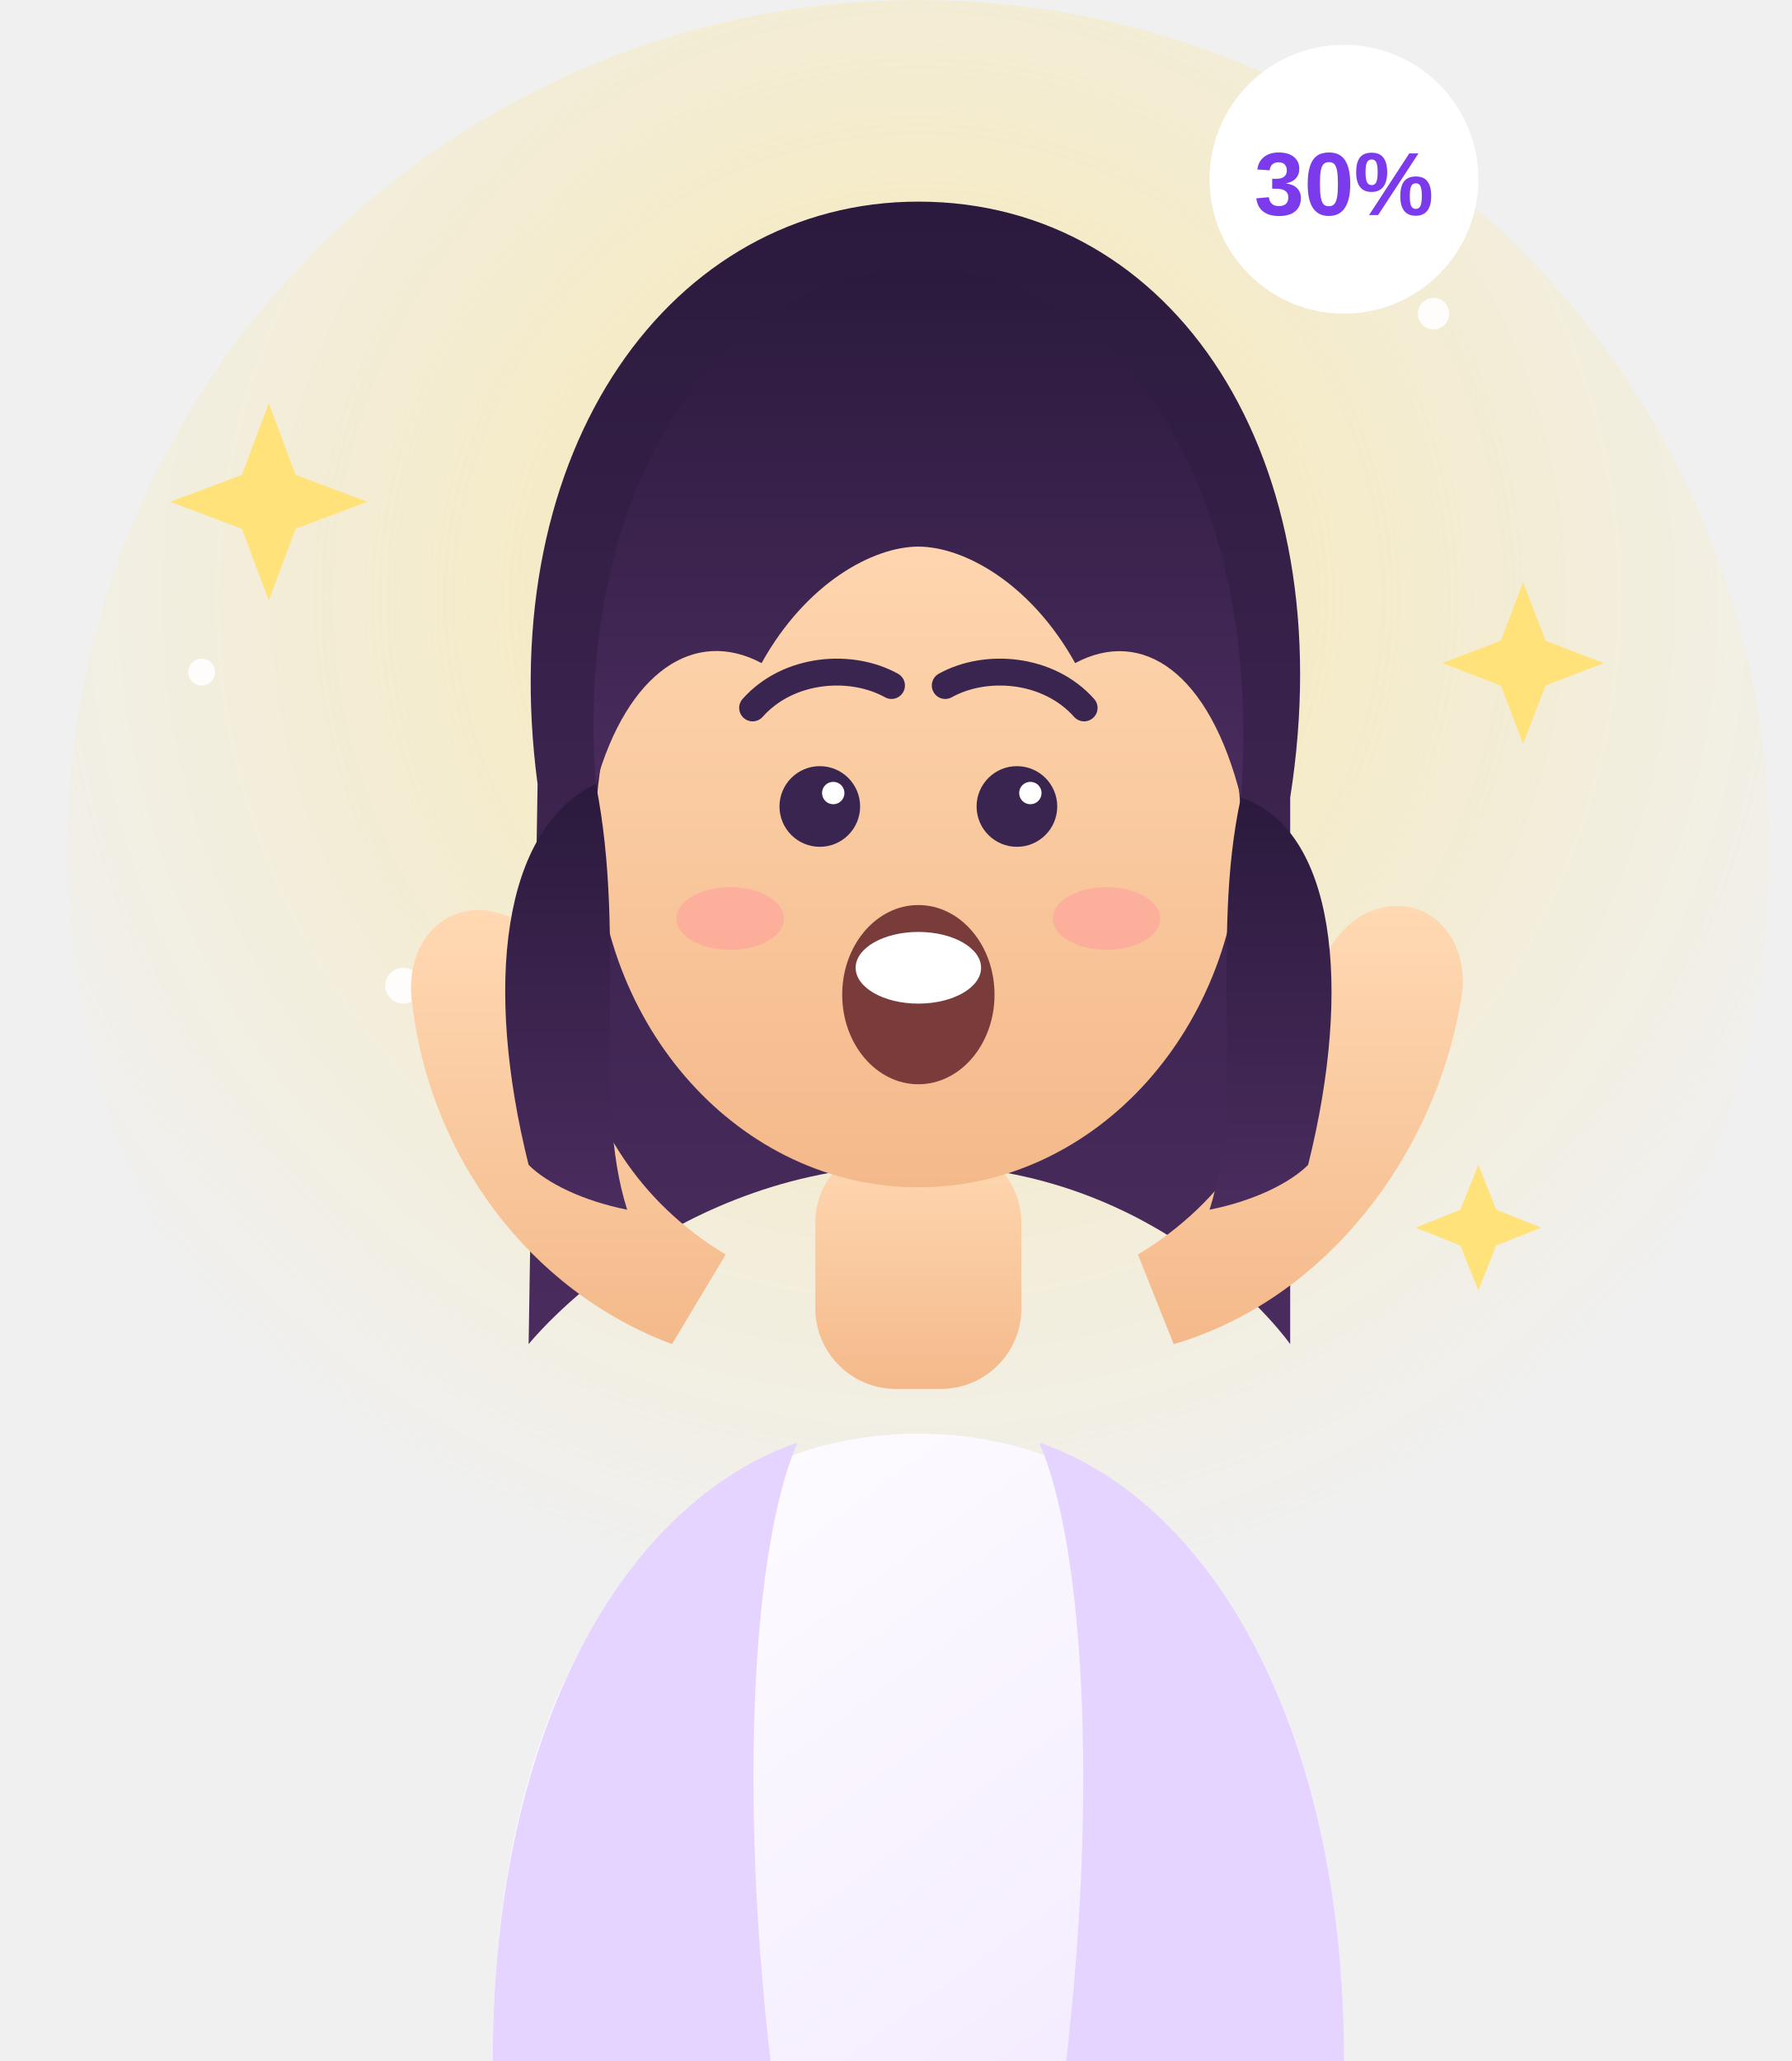
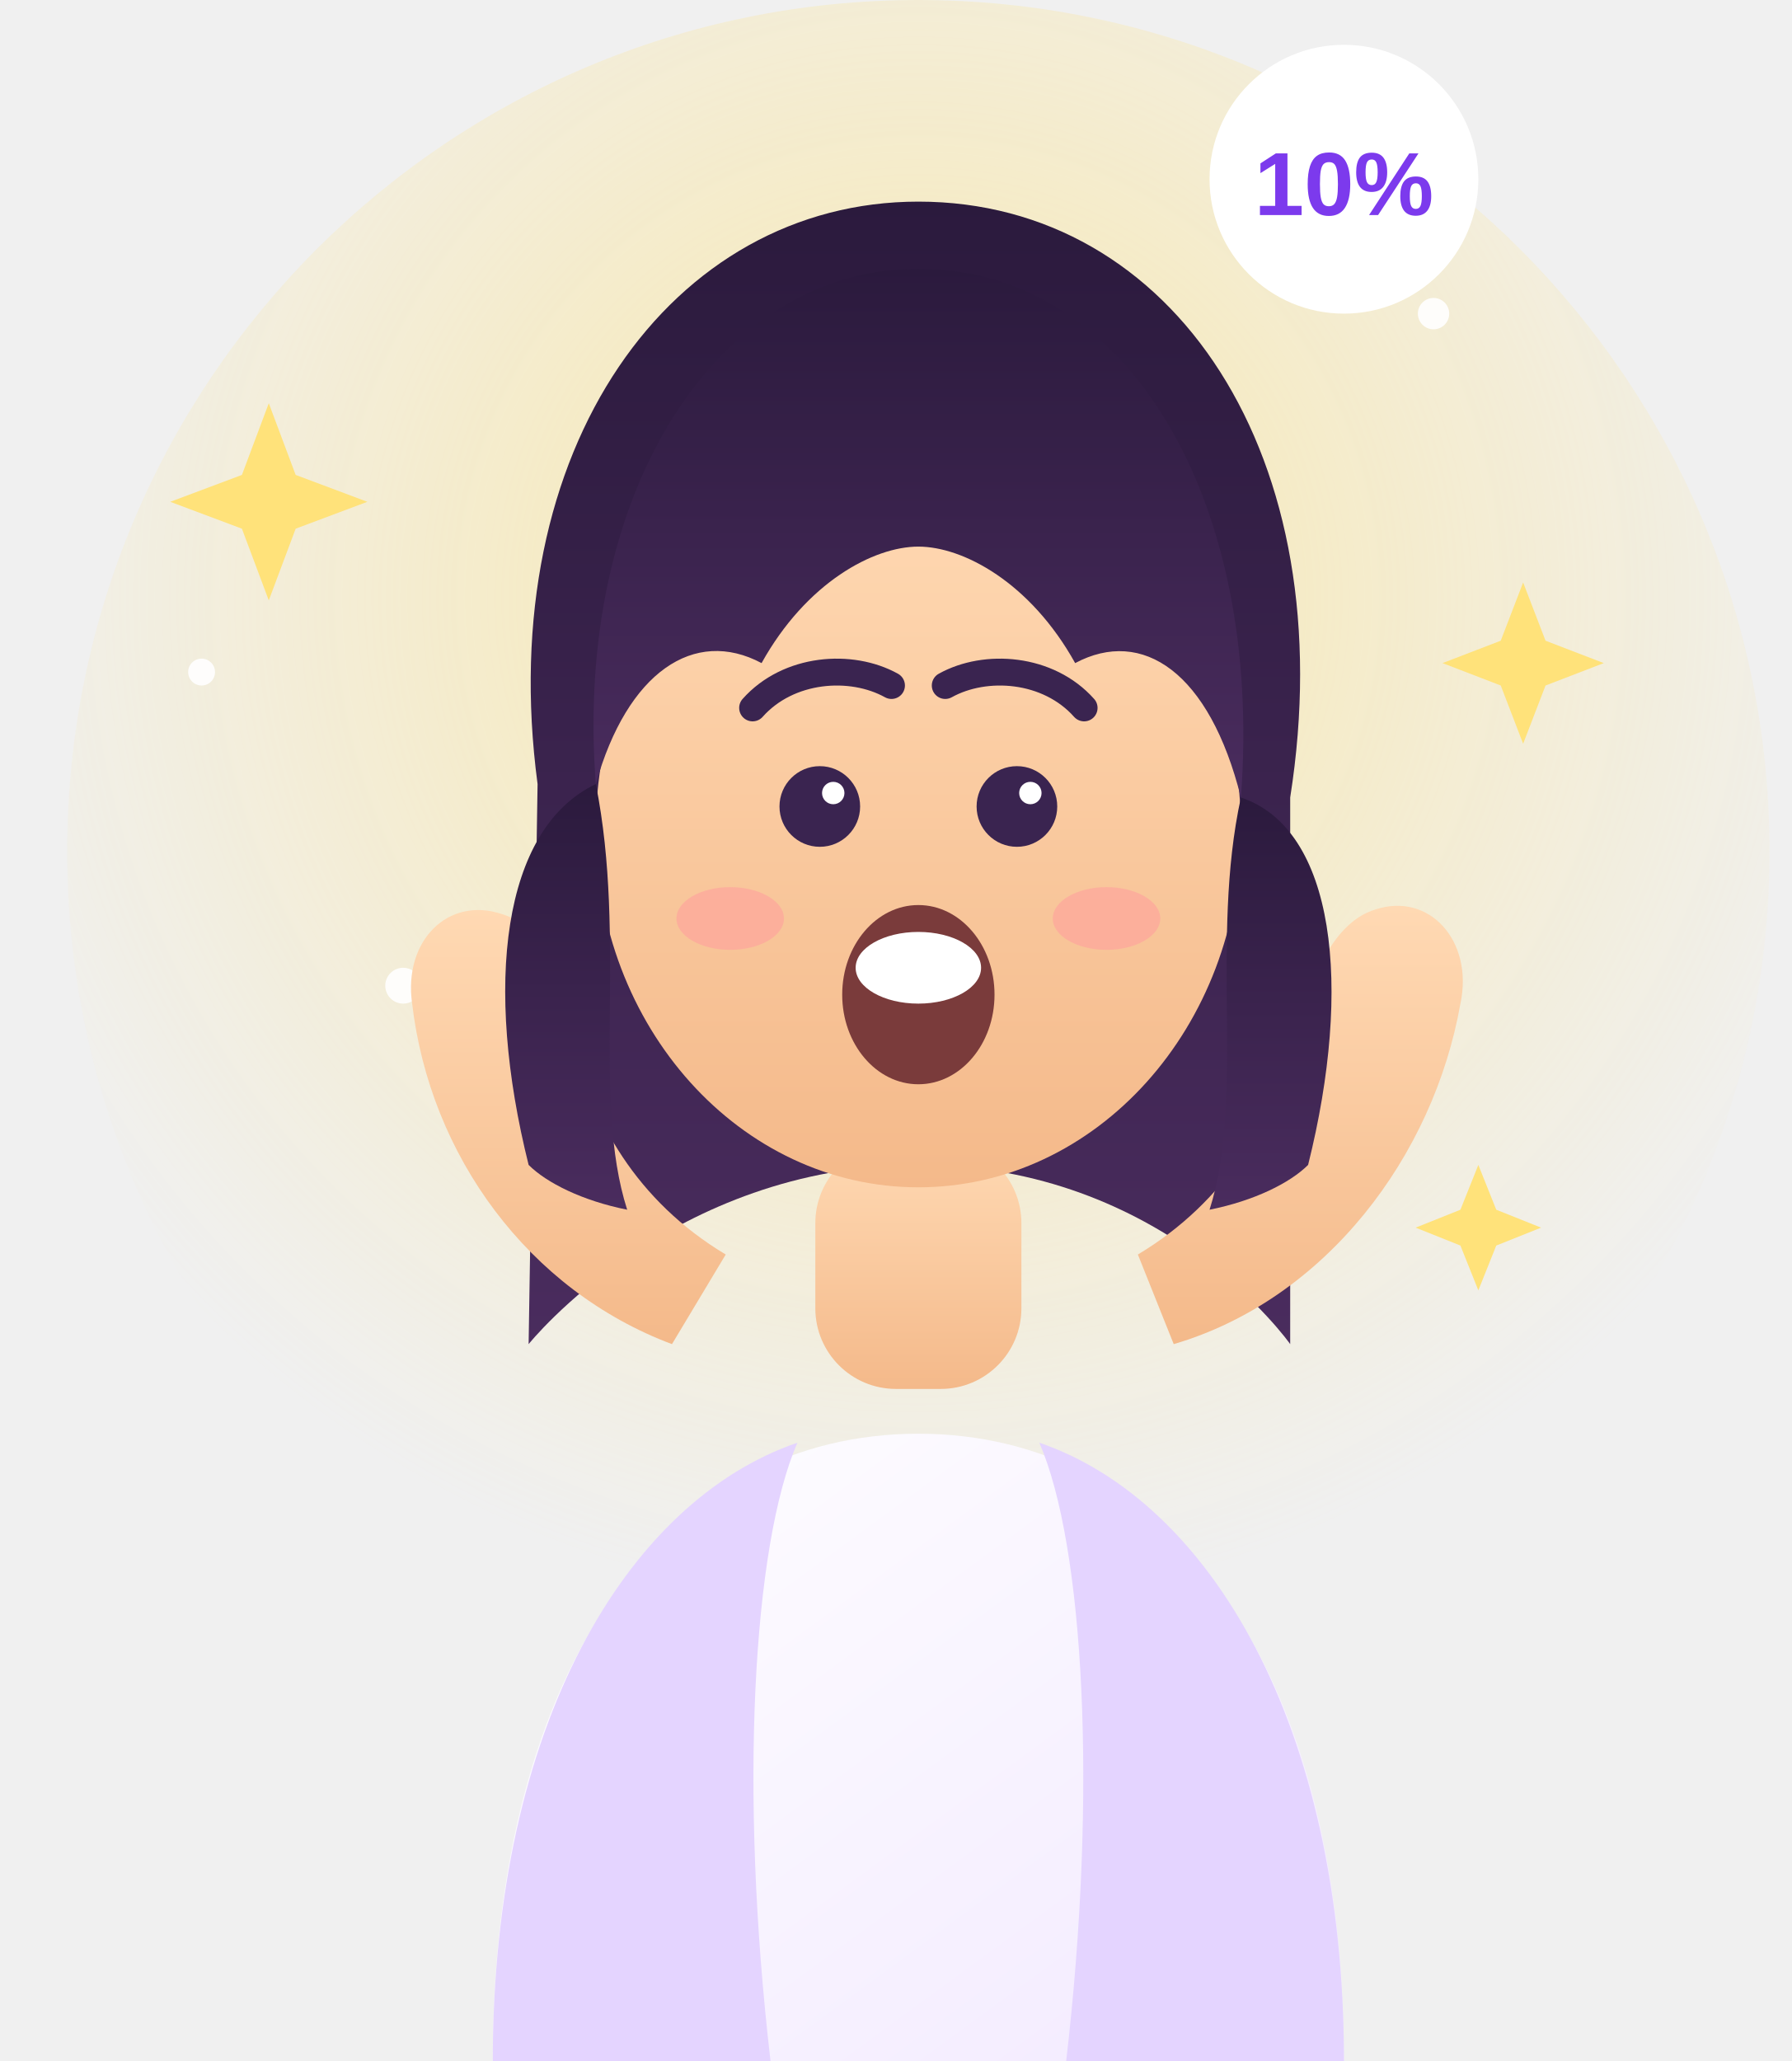
<svg xmlns="http://www.w3.org/2000/svg" viewBox="0 0 400 460" fill="none">
  <defs>
    <linearGradient id="hairGrad" x1="0" y1="0" x2="0" y2="1">
      <stop offset="0%" stop-color="#2b1a3d" />
      <stop offset="100%" stop-color="#4a2c5e" />
    </linearGradient>
    <linearGradient id="skinGrad" x1="0" y1="0" x2="0" y2="1">
      <stop offset="0%" stop-color="#ffd9b3" />
      <stop offset="100%" stop-color="#f4b98a" />
    </linearGradient>
    <linearGradient id="topGrad" x1="0" y1="0" x2="1" y2="1">
      <stop offset="0%" stop-color="#ffffff" />
      <stop offset="100%" stop-color="#f2e9ff" />
    </linearGradient>
    <radialGradient id="glow" cx="50%" cy="35%" r="60%">
      <stop offset="0%" stop-color="#ffe27a" stop-opacity="0.55" />
      <stop offset="100%" stop-color="#ffe27a" stop-opacity="0" />
    </radialGradient>
  </defs>
  <ellipse cx="205" cy="190" rx="190" ry="190" fill="url(#glow)" />
  <g fill="#ffe27a">
    <path d="M60 90 l6 16 16 6 -16 6 -6 16 -6 -16 -16 -6 16 -6 z" />
    <path d="M340 130 l5 13 13 5 -13 5 -5 13 -5 -13 -13 -5 13 -5 z" />
    <path d="M330 260 l4 10 10 4 -10 4 -4 10 -4 -10 -10 -4 10 -4 z" />
  </g>
  <g fill="#ffffff" opacity="0.9">
    <circle cx="90" cy="220" r="4" />
    <circle cx="320" cy="70" r="3.5" />
    <circle cx="45" cy="150" r="3" />
  </g>
  <path d="M120 175 C110 100 150 45 205 45 C262 45 300 102 288 178 L288 300 C288 300 260 260 205 260 C150 260 118 300 118 300 Z" fill="url(#hairGrad)" />
  <rect x="182" y="255" width="46" height="55" rx="18" fill="url(#skinGrad)" />
  <path d="M110 460 C110 370 150 320 205 320 C260 320 300 370 300 460 Z" fill="url(#topGrad)" />
  <path d="M110 460 C110 385 140 335 178 322 C168 345 165 400 172 460 Z" fill="#e4d4ff" />
  <path d="M300 460 C300 385 270 335 232 322 C242 345 245 400 238 460 Z" fill="#e4d4ff" />
  <path d="M150 300 C118 288 96 258 92 224 C90 210 100 200 112 204 C122 207 126 220 128 232 C132 250 142 268 162 280 Z" fill="url(#skinGrad)" />
  <path d="M262 300 C296 290 320 258 326 224 C329 210 319 199 307 203 C297 206 292 220 289 232 C284 250 274 268 254 280 Z" fill="url(#skinGrad)" />
  <ellipse cx="205" cy="185" rx="72" ry="80" fill="url(#skinGrad)" />
  <path d="M133 175 C128 110 160 60 205 60 C252 60 282 112 277 178 C270 150 255 140 240 148 C230 130 215 122 205 122 C195 122 180 130 170 148 C155 140 140 150 133 175 Z" fill="url(#hairGrad)" />
  <path d="M118 260 C108 220 112 185 133 175 C140 210 132 245 140 270 C130 268 122 264 118 260 Z" fill="url(#hairGrad)" />
  <path d="M292 260 C302 220 298 185 277 178 C270 210 278 245 270 270 C280 268 288 264 292 260 Z" fill="url(#hairGrad)" />
  <path d="M168 158 C176 149 190 148 199 153" stroke="#3a2450" stroke-width="6" stroke-linecap="round" fill="none" />
  <path d="M242 158 C234 149 220 148 211 153" stroke="#3a2450" stroke-width="6" stroke-linecap="round" fill="none" />
  <circle cx="183" cy="180" r="9" fill="#3a2450" />
  <circle cx="227" cy="180" r="9" fill="#3a2450" />
  <circle cx="186" cy="177" r="2.5" fill="#fff" />
  <circle cx="230" cy="177" r="2.5" fill="#fff" />
  <ellipse cx="163" cy="205" rx="12" ry="7" fill="#ff9d9d" opacity="0.55" />
  <ellipse cx="247" cy="205" rx="12" ry="7" fill="#ff9d9d" opacity="0.55" />
  <ellipse cx="205" cy="222" rx="17" ry="20" fill="#7a3b3b" />
  <ellipse cx="205" cy="216" rx="14" ry="8" fill="#ffffff" />
  <g transform="translate(300,40)">
    <circle cx="0" cy="0" r="30" fill="#ffffff" />
-     <text x="0" y="8" text-anchor="middle" font-family="Arial, sans-serif" font-weight="900" font-size="20" fill="#7c3aed">30%</text>
+     <text x="0" y="8" text-anchor="middle" font-family="Arial, sans-serif" font-weight="900" font-size="20" fill="#7c3aed">10%</text>
  </g>
</svg>
